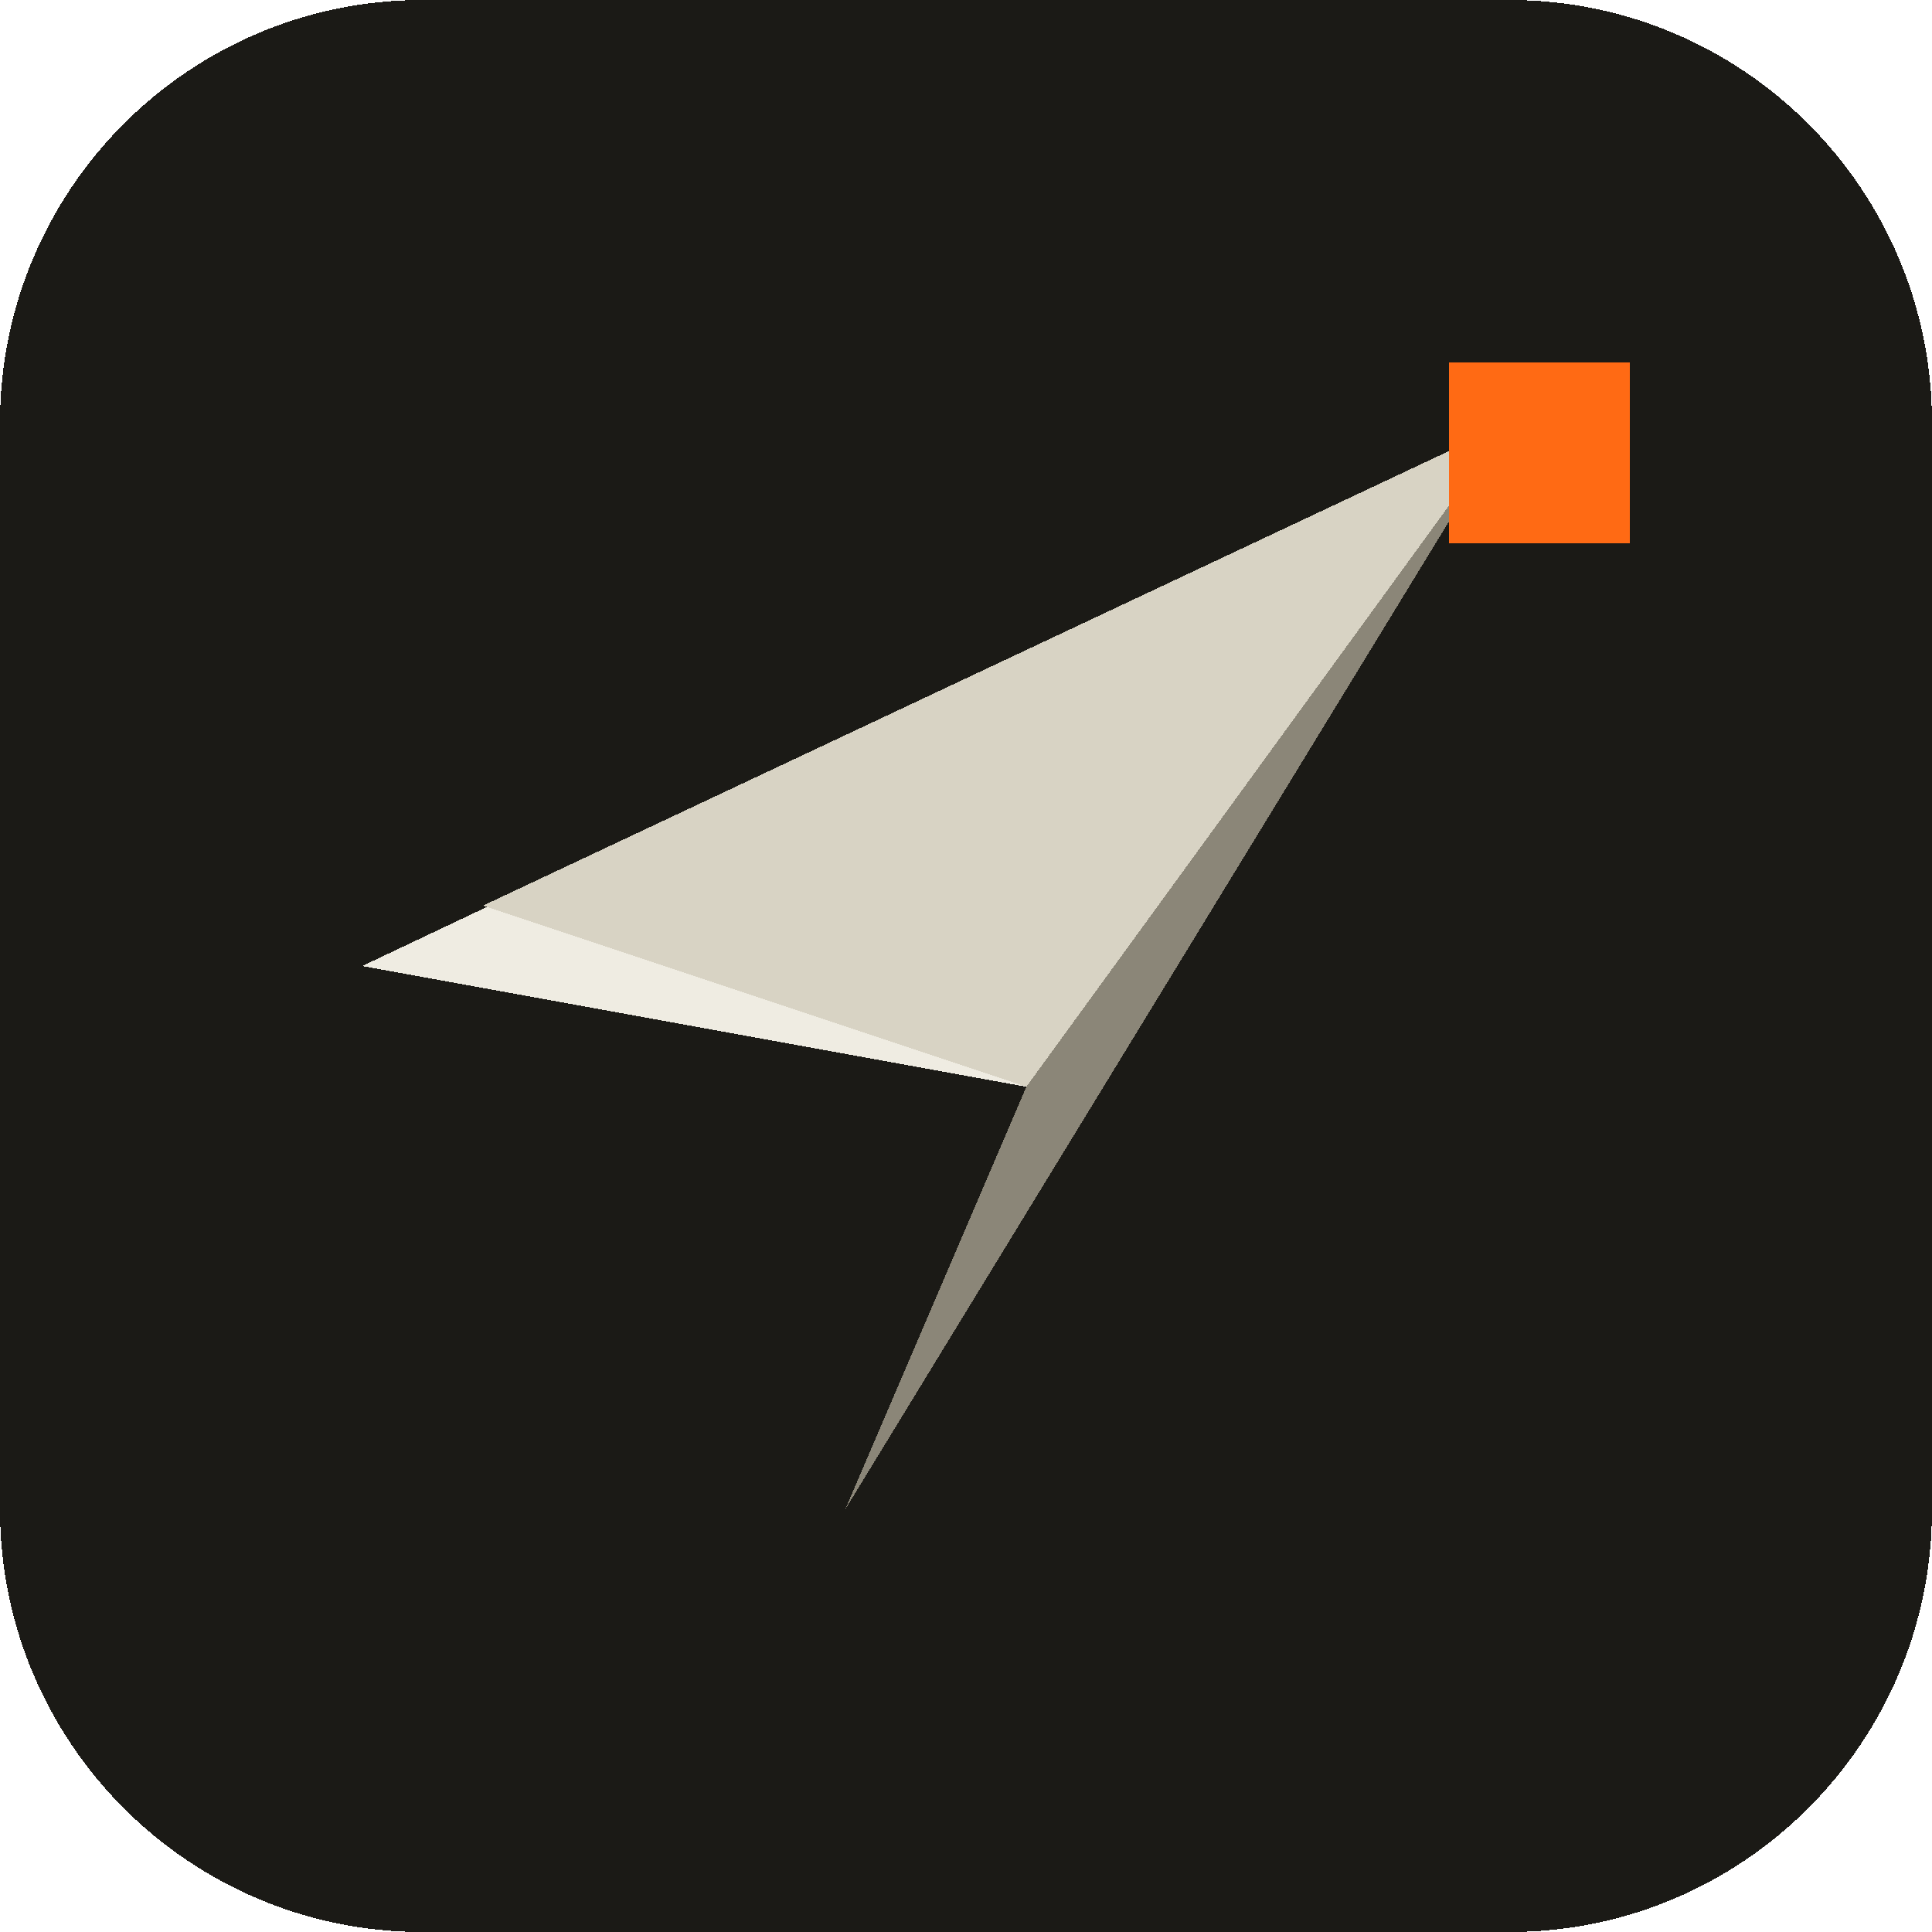
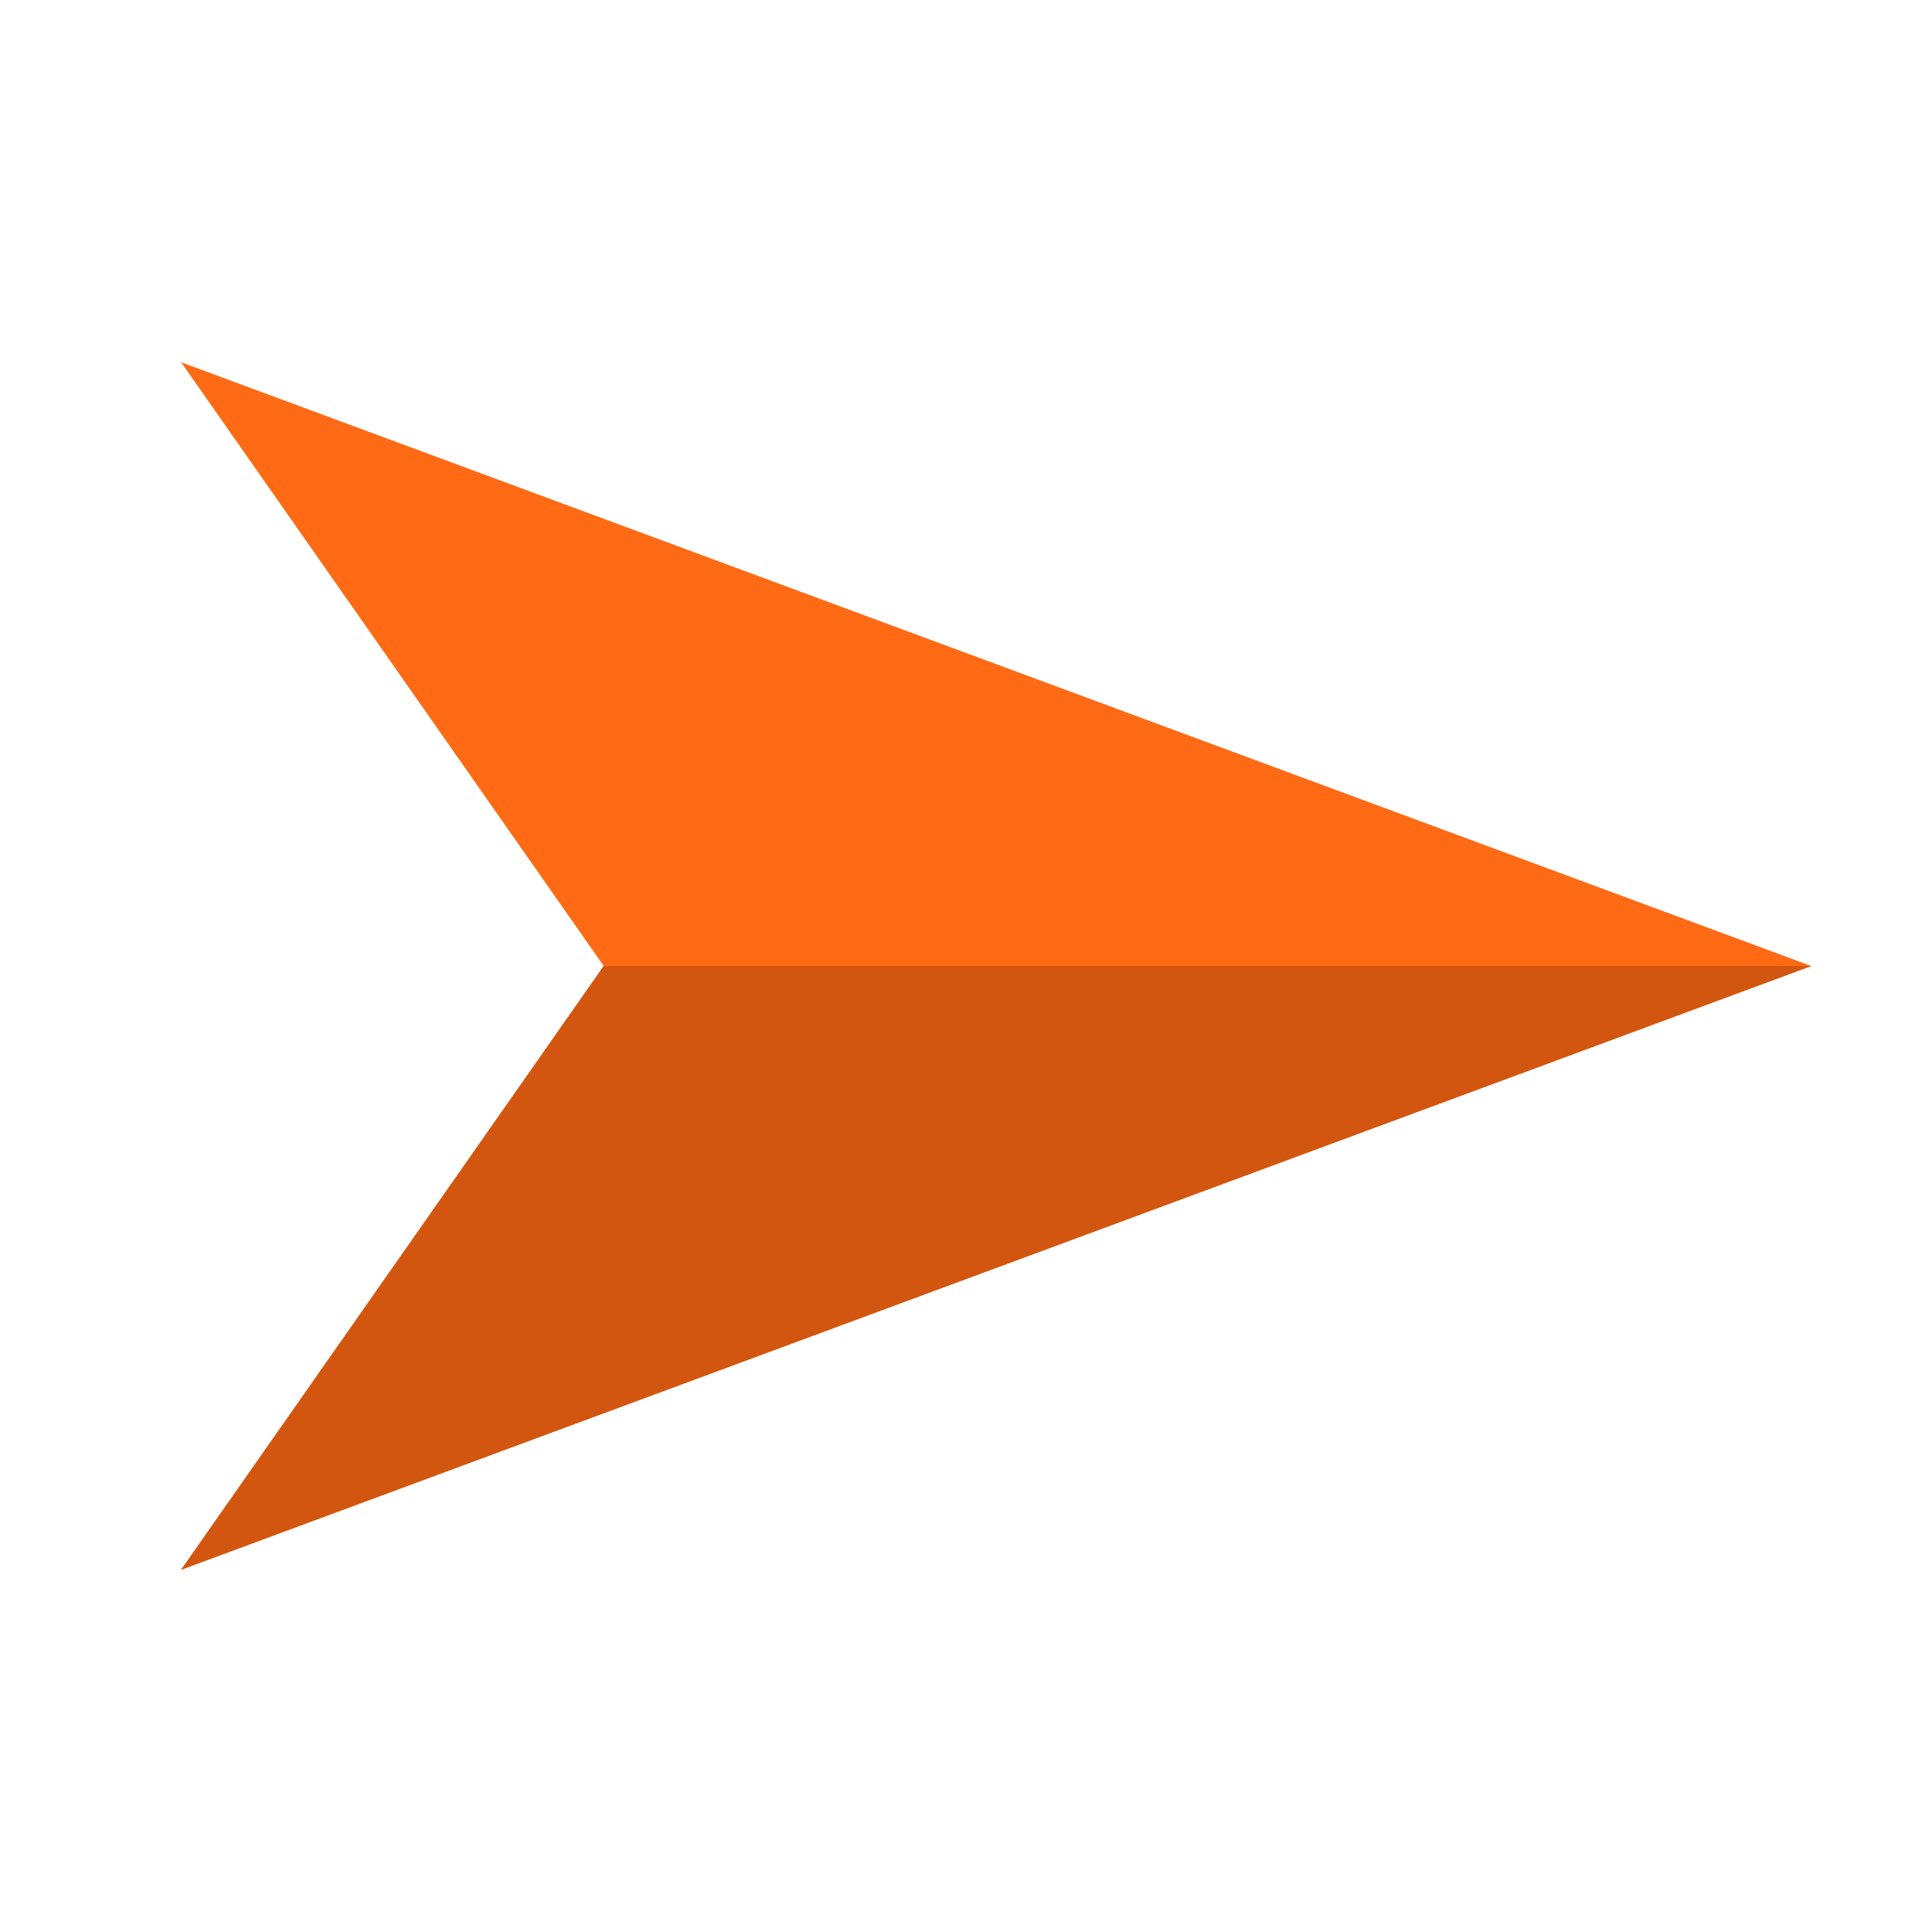
- <svg xmlns="http://www.w3.org/2000/svg" viewBox="0 0 32 32" fill="none" shape-rendering="crispEdges">
-   <rect width="32" height="32" rx="7" fill="#1b1a16" />
-   <path d="M25 7 L6 16 L17 18 Z" fill="#efece2" />
-   <path d="M25 7 L17 18 L14 25 Z" fill="#8b8678" />
-   <path d="M25 7 L17 18 L8 15 Z" fill="#d8d3c4" />
-   <rect x="24" y="6" width="3" height="3" fill="#ff6a14" />
+ <svg xmlns="http://www.w3.org/2000/svg" viewBox="0 0 32 32" fill="none">
+   <path d="M3 6 L30 16 L3 26 L10 16 Z" fill="#ff6a14" />
+   <path d="M10 16 L30 16 L3 26 Z" fill="#d2560f" />
</svg>
